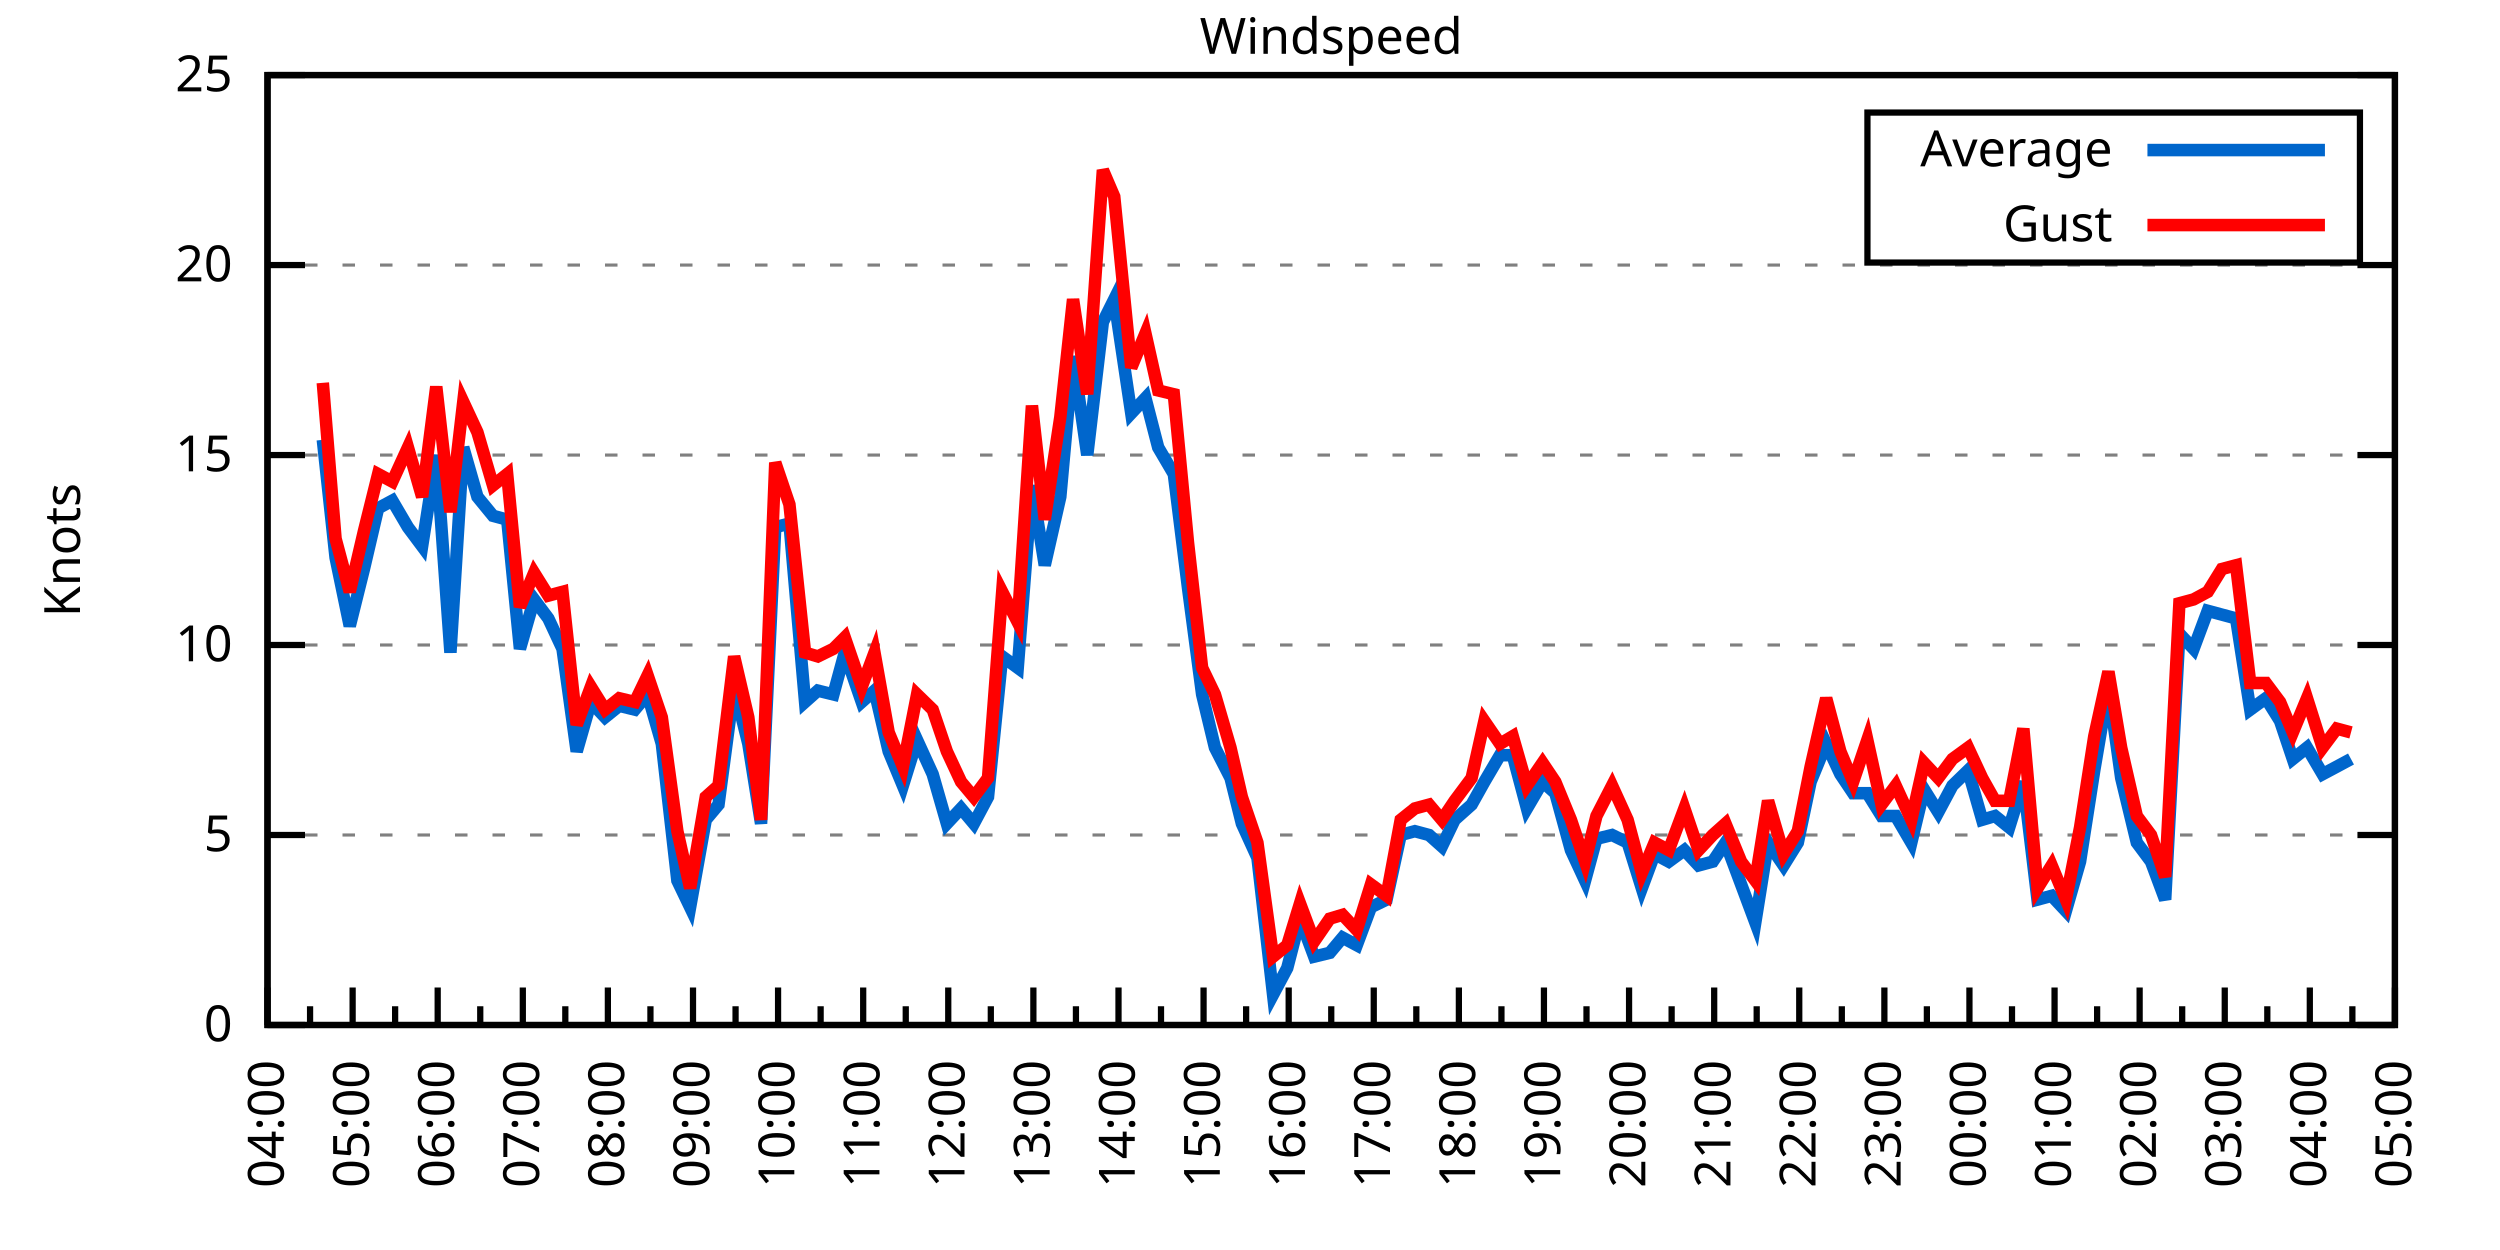
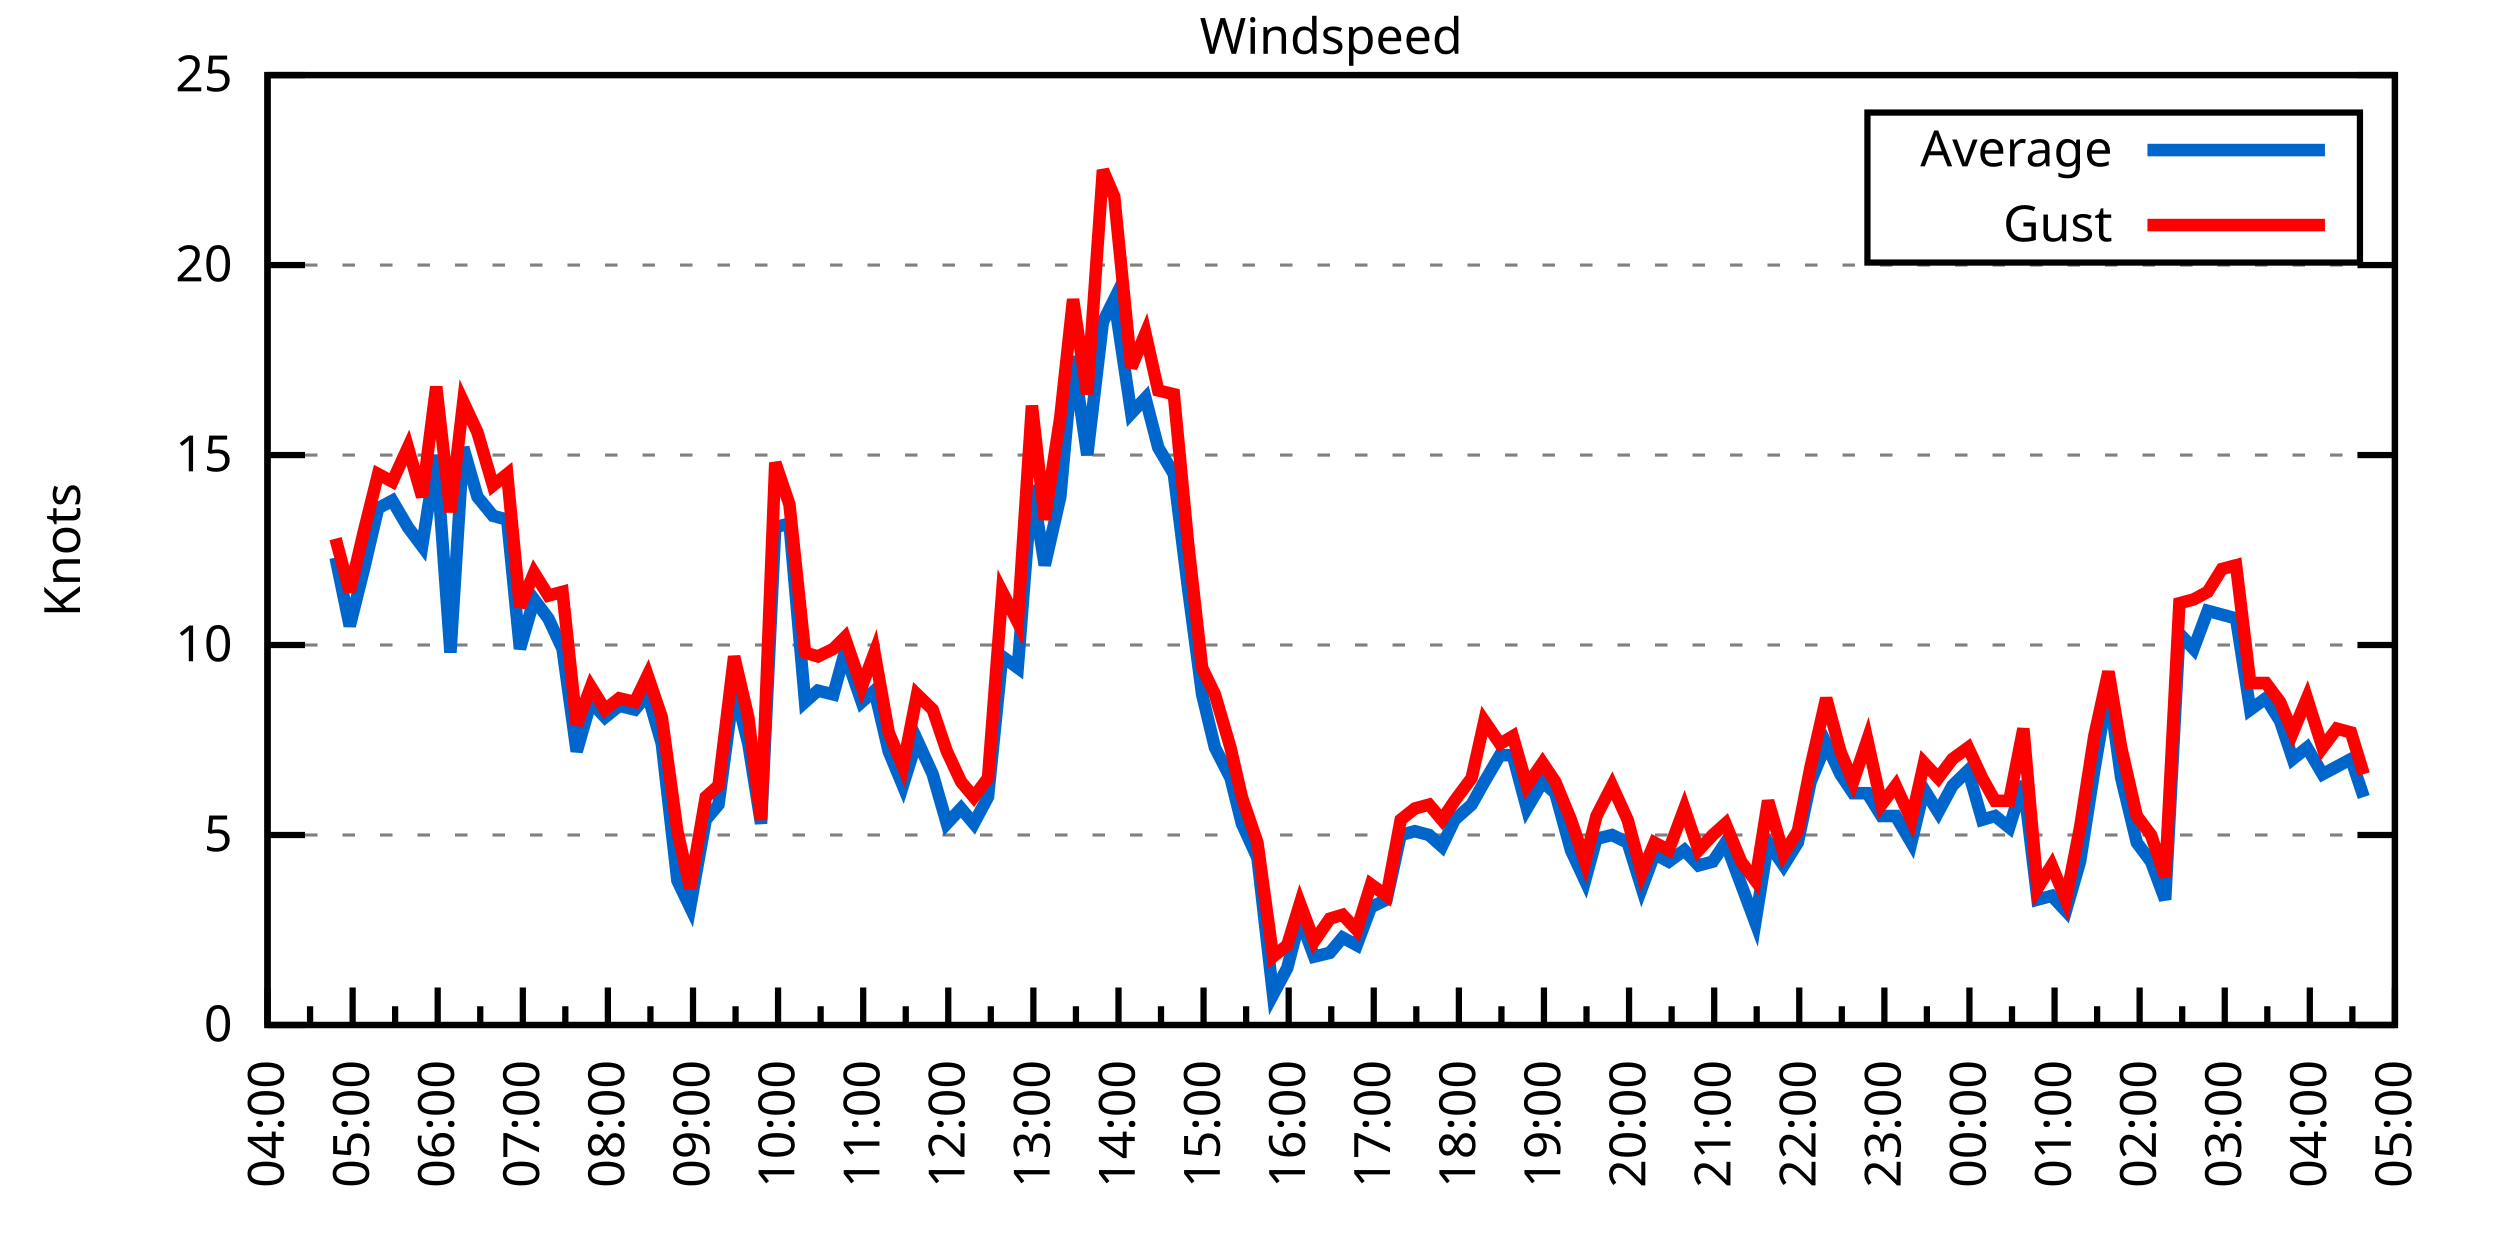
<svg xmlns="http://www.w3.org/2000/svg" xmlns:xlink="http://www.w3.org/1999/xlink" width="400" height="200" viewBox="0 0 400 200">
  <g id="gnuplot_canvas">
    <rect x="0" y="0" width="400" height="200" fill="none" />
    <defs>
      <circle id="gpDot" r="0.5" stroke-width="0.5" stroke="currentColor" />
      <path id="gpPt0" stroke-width="0.333" stroke="currentColor" d="M-1,0 h2 M0,-1 v2" />
      <path id="gpPt1" stroke-width="0.333" stroke="currentColor" d="M-1,-1 L1,1 M1,-1 L-1,1" />
      <path id="gpPt2" stroke-width="0.333" stroke="currentColor" d="M-1,0 L1,0 M0,-1 L0,1 M-1,-1 L1,1 M-1,1 L1,-1" />
      <rect id="gpPt3" stroke-width="0.333" stroke="currentColor" x="-1" y="-1" width="2" height="2" />
      <rect id="gpPt4" stroke-width="0.333" stroke="currentColor" fill="currentColor" x="-1" y="-1" width="2" height="2" />
      <circle id="gpPt5" stroke-width="0.333" stroke="currentColor" cx="0" cy="0" r="1" />
      <use xlink:href="#gpPt5" id="gpPt6" fill="currentColor" stroke="none" />
      <path id="gpPt7" stroke-width="0.333" stroke="currentColor" d="M0,-1.33 L-1.33,0.67 L1.33,0.67 z" />
      <use xlink:href="#gpPt7" id="gpPt8" fill="currentColor" stroke="none" />
      <use xlink:href="#gpPt7" id="gpPt9" stroke="currentColor" transform="rotate(180)" />
      <use xlink:href="#gpPt9" id="gpPt10" fill="currentColor" stroke="none" />
      <use xlink:href="#gpPt3" id="gpPt11" stroke="currentColor" transform="rotate(45)" />
      <use xlink:href="#gpPt11" id="gpPt12" fill="currentColor" stroke="none" />
      <path id="gpPt13" stroke-width="0.333" stroke="currentColor" d="M0,1.330 L1.265,0.411 L0.782,-1.067 L-0.782,-1.076 L-1.265,0.411 z" />
      <use xlink:href="#gpPt13" id="gpPt14" fill="currentColor" stroke="none" />
      <filter id="textbox" filterUnits="objectBoundingBox" x="0" y="0" height="1" width="1">
        <feFlood flood-color="white" flood-opacity="1" result="bgnd" />
        <feComposite in="SourceGraphic" in2="bgnd" operator="atop" />
      </filter>
      <filter id="greybox" filterUnits="objectBoundingBox" x="0" y="0" height="1" width="1">
        <feFlood flood-color="lightgrey" flood-opacity="1" result="grey" />
        <feComposite in="SourceGraphic" in2="grey" operator="atop" />
      </filter>
    </defs>
    <g fill="none" color="white" stroke="currentColor" stroke-width="1.00" stroke-linecap="butt" stroke-linejoin="miter">
</g>
    <g fill="none" color="black" stroke="currentColor" stroke-width="1.00" stroke-linecap="butt" stroke-linejoin="miter">
      <g stroke="none" shape-rendering="crispEdges">
        <polygon fill="rgb(255, 255, 255)" points="42.80,164.00 383.18,164.00 383.18,12.02 42.80,12.02 " />
      </g>
    </g>
    <g fill="none" color="black" stroke="currentColor" stroke-width="1.00" stroke-linecap="butt" stroke-linejoin="miter">
</g>
    <g fill="none" color="black" stroke="black" stroke-width="0.50" stroke-linecap="butt" stroke-linejoin="miter">
</g>
    <g fill="none" color="gray" stroke="currentColor" stroke-width="0.50" stroke-linecap="butt" stroke-linejoin="miter">
      <path stroke="gray" stroke-dasharray="2,4" class="gridline" d="M42.80,164.00 L383.19,164.00  " />
    </g>
    <g fill="none" color="gray" stroke="gray" stroke-width="1.00" stroke-linecap="butt" stroke-linejoin="miter">
</g>
    <g fill="none" color="black" stroke="currentColor" stroke-width="1.00" stroke-linecap="butt" stroke-linejoin="miter">
      <path stroke="black" d="M42.80,164.00 L48.80,164.00 M383.19,164.00 L377.19,164.00  " />
      <g transform="translate(37.20,166.60)" stroke="none" fill="black" font-family="Sans" font-size="8.00" text-anchor="end">
        <text>
          <tspan font-family="Sans"> 0</tspan>
        </text>
      </g>
    </g>
    <g fill="none" color="black" stroke="currentColor" stroke-width="1.00" stroke-linecap="butt" stroke-linejoin="miter">
</g>
    <g fill="none" color="black" stroke="black" stroke-width="0.50" stroke-linecap="butt" stroke-linejoin="miter">
</g>
    <g fill="none" color="gray" stroke="currentColor" stroke-width="0.50" stroke-linecap="butt" stroke-linejoin="miter">
      <path stroke="gray" stroke-dasharray="2,4" class="gridline" d="M42.80,133.60 L383.19,133.60  " />
    </g>
    <g fill="none" color="gray" stroke="gray" stroke-width="1.00" stroke-linecap="butt" stroke-linejoin="miter">
</g>
    <g fill="none" color="black" stroke="currentColor" stroke-width="1.00" stroke-linecap="butt" stroke-linejoin="miter">
      <path stroke="black" d="M42.80,133.60 L48.80,133.60 M383.19,133.60 L377.19,133.60  " />
      <g transform="translate(37.20,136.20)" stroke="none" fill="black" font-family="Sans" font-size="8.00" text-anchor="end">
        <text>
          <tspan font-family="Sans"> 5</tspan>
        </text>
      </g>
    </g>
    <g fill="none" color="black" stroke="currentColor" stroke-width="1.00" stroke-linecap="butt" stroke-linejoin="miter">
</g>
    <g fill="none" color="black" stroke="black" stroke-width="0.50" stroke-linecap="butt" stroke-linejoin="miter">
</g>
    <g fill="none" color="gray" stroke="currentColor" stroke-width="0.50" stroke-linecap="butt" stroke-linejoin="miter">
      <path stroke="gray" stroke-dasharray="2,4" class="gridline" d="M42.80,103.20 L383.19,103.20  " />
    </g>
    <g fill="none" color="gray" stroke="gray" stroke-width="1.00" stroke-linecap="butt" stroke-linejoin="miter">
</g>
    <g fill="none" color="black" stroke="currentColor" stroke-width="1.00" stroke-linecap="butt" stroke-linejoin="miter">
      <path stroke="black" d="M42.80,103.20 L48.80,103.20 M383.19,103.20 L377.19,103.20  " />
      <g transform="translate(37.20,105.80)" stroke="none" fill="black" font-family="Sans" font-size="8.00" text-anchor="end">
        <text>
          <tspan font-family="Sans"> 10</tspan>
        </text>
      </g>
    </g>
    <g fill="none" color="black" stroke="currentColor" stroke-width="1.00" stroke-linecap="butt" stroke-linejoin="miter">
</g>
    <g fill="none" color="black" stroke="black" stroke-width="0.50" stroke-linecap="butt" stroke-linejoin="miter">
</g>
    <g fill="none" color="gray" stroke="currentColor" stroke-width="0.50" stroke-linecap="butt" stroke-linejoin="miter">
      <path stroke="gray" stroke-dasharray="2,4" class="gridline" d="M42.80,72.81 L383.19,72.81  " />
    </g>
    <g fill="none" color="gray" stroke="gray" stroke-width="1.00" stroke-linecap="butt" stroke-linejoin="miter">
</g>
    <g fill="none" color="black" stroke="currentColor" stroke-width="1.00" stroke-linecap="butt" stroke-linejoin="miter">
      <path stroke="black" d="M42.80,72.81 L48.80,72.81 M383.19,72.81 L377.19,72.81  " />
      <g transform="translate(37.20,75.41)" stroke="none" fill="black" font-family="Sans" font-size="8.00" text-anchor="end">
        <text>
          <tspan font-family="Sans"> 15</tspan>
        </text>
      </g>
    </g>
    <g fill="none" color="black" stroke="currentColor" stroke-width="1.00" stroke-linecap="butt" stroke-linejoin="miter">
</g>
    <g fill="none" color="black" stroke="black" stroke-width="0.50" stroke-linecap="butt" stroke-linejoin="miter">
</g>
    <g fill="none" color="gray" stroke="currentColor" stroke-width="0.50" stroke-linecap="butt" stroke-linejoin="miter">
      <path stroke="gray" stroke-dasharray="2,4" class="gridline" d="M42.80,42.41 L383.19,42.41  " />
    </g>
    <g fill="none" color="gray" stroke="gray" stroke-width="1.00" stroke-linecap="butt" stroke-linejoin="miter">
</g>
    <g fill="none" color="black" stroke="currentColor" stroke-width="1.00" stroke-linecap="butt" stroke-linejoin="miter">
      <path stroke="black" d="M42.80,42.41 L48.80,42.41 M383.19,42.41 L377.19,42.41  " />
      <g transform="translate(37.20,45.01)" stroke="none" fill="black" font-family="Sans" font-size="8.00" text-anchor="end">
        <text>
          <tspan font-family="Sans"> 20</tspan>
        </text>
      </g>
    </g>
    <g fill="none" color="black" stroke="currentColor" stroke-width="1.00" stroke-linecap="butt" stroke-linejoin="miter">
</g>
    <g fill="none" color="black" stroke="black" stroke-width="0.50" stroke-linecap="butt" stroke-linejoin="miter">
</g>
    <g fill="none" color="gray" stroke="currentColor" stroke-width="0.50" stroke-linecap="butt" stroke-linejoin="miter">
      <path stroke="gray" stroke-dasharray="2,4" class="gridline" d="M42.80,12.01 L383.19,12.01  " />
    </g>
    <g fill="none" color="gray" stroke="gray" stroke-width="1.00" stroke-linecap="butt" stroke-linejoin="miter">
</g>
    <g fill="none" color="black" stroke="currentColor" stroke-width="1.00" stroke-linecap="butt" stroke-linejoin="miter">
      <path stroke="black" d="M42.80,12.01 L48.80,12.01 M383.19,12.01 L377.19,12.01  " />
      <g transform="translate(37.20,14.61)" stroke="none" fill="black" font-family="Sans" font-size="8.00" text-anchor="end">
        <text>
          <tspan font-family="Sans"> 25</tspan>
        </text>
      </g>
    </g>
    <g fill="none" color="black" stroke="currentColor" stroke-width="1.00" stroke-linecap="butt" stroke-linejoin="miter">
      <path stroke="black" d="M42.80,164.00 L42.80,158.00  " />
      <g transform="translate(45.40,169.60) rotate(270)" stroke="none" fill="black" font-family="Sans" font-size="8.00" text-anchor="end">
        <text>
          <tspan font-family="Sans">04:00</tspan>
        </text>
      </g>
    </g>
    <g fill="none" color="black" stroke="currentColor" stroke-width="1.00" stroke-linecap="butt" stroke-linejoin="miter">
      <path stroke="black" d="M49.61,164.00 L49.61,161.00 M56.42,164.00 L56.42,158.00  " />
      <g transform="translate(59.02,169.60) rotate(270)" stroke="none" fill="black" font-family="Sans" font-size="8.00" text-anchor="end">
        <text>
          <tspan font-family="Sans">05:00</tspan>
        </text>
      </g>
    </g>
    <g fill="none" color="black" stroke="currentColor" stroke-width="1.00" stroke-linecap="butt" stroke-linejoin="miter">
      <path stroke="black" d="M63.22,164.00 L63.22,161.00 M70.03,164.00 L70.03,158.00  " />
      <g transform="translate(72.63,169.60) rotate(270)" stroke="none" fill="black" font-family="Sans" font-size="8.00" text-anchor="end">
        <text>
          <tspan font-family="Sans">06:00</tspan>
        </text>
      </g>
    </g>
    <g fill="none" color="black" stroke="currentColor" stroke-width="1.00" stroke-linecap="butt" stroke-linejoin="miter">
      <path stroke="black" d="M76.84,164.00 L76.84,161.00 M83.65,164.00 L83.65,158.00  " />
      <g transform="translate(86.25,169.60) rotate(270)" stroke="none" fill="black" font-family="Sans" font-size="8.00" text-anchor="end">
        <text>
          <tspan font-family="Sans">07:00</tspan>
        </text>
      </g>
    </g>
    <g fill="none" color="black" stroke="currentColor" stroke-width="1.00" stroke-linecap="butt" stroke-linejoin="miter">
      <path stroke="black" d="M90.45,164.00 L90.45,161.00 M97.26,164.00 L97.26,158.00  " />
      <g transform="translate(99.86,169.60) rotate(270)" stroke="none" fill="black" font-family="Sans" font-size="8.00" text-anchor="end">
        <text>
          <tspan font-family="Sans">08:00</tspan>
        </text>
      </g>
    </g>
    <g fill="none" color="black" stroke="currentColor" stroke-width="1.00" stroke-linecap="butt" stroke-linejoin="miter">
      <path stroke="black" d="M104.07,164.00 L104.07,161.00 M110.88,164.00 L110.88,158.00  " />
      <g transform="translate(113.48,169.60) rotate(270)" stroke="none" fill="black" font-family="Sans" font-size="8.00" text-anchor="end">
        <text>
          <tspan font-family="Sans">09:00</tspan>
        </text>
      </g>
    </g>
    <g fill="none" color="black" stroke="currentColor" stroke-width="1.00" stroke-linecap="butt" stroke-linejoin="miter">
      <path stroke="black" d="M117.69,164.00 L117.69,161.00 M124.49,164.00 L124.49,158.00  " />
      <g transform="translate(127.09,169.60) rotate(270)" stroke="none" fill="black" font-family="Sans" font-size="8.00" text-anchor="end">
        <text>
          <tspan font-family="Sans">10:00</tspan>
        </text>
      </g>
    </g>
    <g fill="none" color="black" stroke="currentColor" stroke-width="1.00" stroke-linecap="butt" stroke-linejoin="miter">
      <path stroke="black" d="M131.30,164.00 L131.30,161.00 M138.11,164.00 L138.11,158.00  " />
      <g transform="translate(140.71,169.60) rotate(270)" stroke="none" fill="black" font-family="Sans" font-size="8.00" text-anchor="end">
        <text>
          <tspan font-family="Sans">11:00</tspan>
        </text>
      </g>
    </g>
    <g fill="none" color="black" stroke="currentColor" stroke-width="1.00" stroke-linecap="butt" stroke-linejoin="miter">
      <path stroke="black" d="M144.92,164.00 L144.92,161.00 M151.72,164.00 L151.72,158.00  " />
      <g transform="translate(154.32,169.60) rotate(270)" stroke="none" fill="black" font-family="Sans" font-size="8.00" text-anchor="end">
        <text>
          <tspan font-family="Sans">12:00</tspan>
        </text>
      </g>
    </g>
    <g fill="none" color="black" stroke="currentColor" stroke-width="1.00" stroke-linecap="butt" stroke-linejoin="miter">
      <path stroke="black" d="M158.53,164.00 L158.53,161.00 M165.34,164.00 L165.34,158.00  " />
      <g transform="translate(167.94,169.60) rotate(270)" stroke="none" fill="black" font-family="Sans" font-size="8.00" text-anchor="end">
        <text>
          <tspan font-family="Sans">13:00</tspan>
        </text>
      </g>
    </g>
    <g fill="none" color="black" stroke="currentColor" stroke-width="1.00" stroke-linecap="butt" stroke-linejoin="miter">
      <path stroke="black" d="M172.15,164.00 L172.15,161.00 M178.96,164.00 L178.96,158.00  " />
      <g transform="translate(181.56,169.60) rotate(270)" stroke="none" fill="black" font-family="Sans" font-size="8.00" text-anchor="end">
        <text>
          <tspan font-family="Sans">14:00</tspan>
        </text>
      </g>
    </g>
    <g fill="none" color="black" stroke="currentColor" stroke-width="1.00" stroke-linecap="butt" stroke-linejoin="miter">
      <path stroke="black" d="M185.76,164.00 L185.76,161.00 M192.57,164.00 L192.57,158.00  " />
      <g transform="translate(195.17,169.60) rotate(270)" stroke="none" fill="black" font-family="Sans" font-size="8.00" text-anchor="end">
        <text>
          <tspan font-family="Sans">15:00</tspan>
        </text>
      </g>
    </g>
    <g fill="none" color="black" stroke="currentColor" stroke-width="1.00" stroke-linecap="butt" stroke-linejoin="miter">
      <path stroke="black" d="M199.38,164.00 L199.38,161.00 M206.19,164.00 L206.19,158.00  " />
      <g transform="translate(208.79,169.60) rotate(270)" stroke="none" fill="black" font-family="Sans" font-size="8.00" text-anchor="end">
        <text>
          <tspan font-family="Sans">16:00</tspan>
        </text>
      </g>
    </g>
    <g fill="none" color="black" stroke="currentColor" stroke-width="1.00" stroke-linecap="butt" stroke-linejoin="miter">
      <path stroke="black" d="M213.00,164.00 L213.00,161.00 M219.80,164.00 L219.80,158.00  " />
      <g transform="translate(222.40,169.60) rotate(270)" stroke="none" fill="black" font-family="Sans" font-size="8.00" text-anchor="end">
        <text>
          <tspan font-family="Sans">17:00</tspan>
        </text>
      </g>
    </g>
    <g fill="none" color="black" stroke="currentColor" stroke-width="1.00" stroke-linecap="butt" stroke-linejoin="miter">
      <path stroke="black" d="M226.61,164.00 L226.61,161.00 M233.42,164.00 L233.42,158.00  " />
      <g transform="translate(236.02,169.60) rotate(270)" stroke="none" fill="black" font-family="Sans" font-size="8.00" text-anchor="end">
        <text>
          <tspan font-family="Sans">18:00</tspan>
        </text>
      </g>
    </g>
    <g fill="none" color="black" stroke="currentColor" stroke-width="1.00" stroke-linecap="butt" stroke-linejoin="miter">
      <path stroke="black" d="M240.23,164.00 L240.23,161.00 M247.03,164.00 L247.03,158.00  " />
      <g transform="translate(249.63,169.60) rotate(270)" stroke="none" fill="black" font-family="Sans" font-size="8.00" text-anchor="end">
        <text>
          <tspan font-family="Sans">19:00</tspan>
        </text>
      </g>
    </g>
    <g fill="none" color="black" stroke="currentColor" stroke-width="1.00" stroke-linecap="butt" stroke-linejoin="miter">
      <path stroke="black" d="M253.84,164.00 L253.84,161.00 M260.65,164.00 L260.65,158.00  " />
      <g transform="translate(263.25,169.60) rotate(270)" stroke="none" fill="black" font-family="Sans" font-size="8.00" text-anchor="end">
        <text>
          <tspan font-family="Sans">20:00</tspan>
        </text>
      </g>
    </g>
    <g fill="none" color="black" stroke="currentColor" stroke-width="1.00" stroke-linecap="butt" stroke-linejoin="miter">
      <path stroke="black" d="M267.46,164.00 L267.46,161.00 M274.27,164.00 L274.27,158.00  " />
      <g transform="translate(276.87,169.60) rotate(270)" stroke="none" fill="black" font-family="Sans" font-size="8.00" text-anchor="end">
        <text>
          <tspan font-family="Sans">21:00</tspan>
        </text>
      </g>
    </g>
    <g fill="none" color="black" stroke="currentColor" stroke-width="1.00" stroke-linecap="butt" stroke-linejoin="miter">
      <path stroke="black" d="M281.07,164.00 L281.07,161.00 M287.88,164.00 L287.88,158.00  " />
      <g transform="translate(290.48,169.60) rotate(270)" stroke="none" fill="black" font-family="Sans" font-size="8.00" text-anchor="end">
        <text>
          <tspan font-family="Sans">22:00</tspan>
        </text>
      </g>
    </g>
    <g fill="none" color="black" stroke="currentColor" stroke-width="1.00" stroke-linecap="butt" stroke-linejoin="miter">
      <path stroke="black" d="M294.69,164.00 L294.69,161.00 M301.50,164.00 L301.50,158.00  " />
      <g transform="translate(304.10,169.60) rotate(270)" stroke="none" fill="black" font-family="Sans" font-size="8.00" text-anchor="end">
        <text>
          <tspan font-family="Sans">23:00</tspan>
        </text>
      </g>
    </g>
    <g fill="none" color="black" stroke="currentColor" stroke-width="1.00" stroke-linecap="butt" stroke-linejoin="miter">
      <path stroke="black" d="M308.30,164.00 L308.30,161.00 M315.11,164.00 L315.11,158.00  " />
      <g transform="translate(317.71,169.60) rotate(270)" stroke="none" fill="black" font-family="Sans" font-size="8.00" text-anchor="end">
        <text>
          <tspan font-family="Sans">00:00</tspan>
        </text>
      </g>
    </g>
    <g fill="none" color="black" stroke="currentColor" stroke-width="1.00" stroke-linecap="butt" stroke-linejoin="miter">
      <path stroke="black" d="M321.92,164.00 L321.92,161.00 M328.73,164.00 L328.73,158.00  " />
      <g transform="translate(331.33,169.60) rotate(270)" stroke="none" fill="black" font-family="Sans" font-size="8.00" text-anchor="end">
        <text>
          <tspan font-family="Sans">01:00</tspan>
        </text>
      </g>
    </g>
    <g fill="none" color="black" stroke="currentColor" stroke-width="1.00" stroke-linecap="butt" stroke-linejoin="miter">
      <path stroke="black" d="M335.54,164.00 L335.54,161.00 M342.34,164.00 L342.34,158.00  " />
      <g transform="translate(344.94,169.60) rotate(270)" stroke="none" fill="black" font-family="Sans" font-size="8.00" text-anchor="end">
        <text>
          <tspan font-family="Sans">02:00</tspan>
        </text>
      </g>
    </g>
    <g fill="none" color="black" stroke="currentColor" stroke-width="1.00" stroke-linecap="butt" stroke-linejoin="miter">
      <path stroke="black" d="M349.15,164.00 L349.15,161.00 M355.96,164.00 L355.96,158.00  " />
      <g transform="translate(358.56,169.60) rotate(270)" stroke="none" fill="black" font-family="Sans" font-size="8.00" text-anchor="end">
        <text>
          <tspan font-family="Sans">03:00</tspan>
        </text>
      </g>
    </g>
    <g fill="none" color="black" stroke="currentColor" stroke-width="1.00" stroke-linecap="butt" stroke-linejoin="miter">
      <path stroke="black" d="M362.77,164.00 L362.77,161.00 M369.57,164.00 L369.57,158.00  " />
      <g transform="translate(372.17,169.60) rotate(270)" stroke="none" fill="black" font-family="Sans" font-size="8.00" text-anchor="end">
        <text>
          <tspan font-family="Sans">04:00</tspan>
        </text>
      </g>
    </g>
    <g fill="none" color="black" stroke="currentColor" stroke-width="1.00" stroke-linecap="butt" stroke-linejoin="miter">
      <path stroke="black" d="M376.38,164.00 L376.38,161.00 M383.19,164.00 L383.19,158.00  " />
      <g transform="translate(385.79,169.60) rotate(270)" stroke="none" fill="black" font-family="Sans" font-size="8.00" text-anchor="end">
        <text>
          <tspan font-family="Sans">05:00</tspan>
        </text>
      </g>
    </g>
    <g fill="none" color="black" stroke="currentColor" stroke-width="1.00" stroke-linecap="butt" stroke-linejoin="miter">
</g>
    <g fill="none" color="black" stroke="currentColor" stroke-width="1.00" stroke-linecap="butt" stroke-linejoin="miter">
      <path stroke="black" d="M42.80,12.01 L42.80,164.00 L383.19,164.00 L383.19,12.01 L42.80,12.01 Z  " />
    </g>
    <g fill="none" color="black" stroke="currentColor" stroke-width="1.00" stroke-linecap="butt" stroke-linejoin="miter">
      <g transform="translate(12.80,88.01) rotate(270)" stroke="none" fill="black" font-family="Sans" font-size="8.00" text-anchor="middle">
        <text>
          <tspan font-family="Sans">Knots</tspan>
        </text>
      </g>
    </g>
    <g fill="none" color="black" stroke="currentColor" stroke-width="1.00" stroke-linecap="butt" stroke-linejoin="miter">
</g>
    <g fill="none" color="black" stroke="currentColor" stroke-width="1.00" stroke-linecap="butt" stroke-linejoin="miter">
      <path stroke="black" d="M298.79,42.01 L298.79,18.01 L377.59,18.01 L377.59,42.01 L298.79,42.01 Z  " />
    </g>
    <g id="Windspeed_plot_1">
      <g fill="none" color="white" stroke="black" stroke-width="2.00" stroke-linecap="butt" stroke-linejoin="miter">
</g>
      <g fill="none" color="black" stroke="currentColor" stroke-width="2.00" stroke-linecap="butt" stroke-linejoin="miter">
        <g transform="translate(337.99,26.61)" stroke="none" fill="black" font-family="Sans" font-size="8.00" text-anchor="end">
          <text>
            <tspan font-family="Sans">Average</tspan>
          </text>
        </g>
      </g>
      <g fill="none" color="black" stroke="currentColor" stroke-width="2.00" stroke-linecap="butt" stroke-linejoin="miter">
-         <path stroke="rgb(  0, 102, 204)" d="M343.59,24.01 L371.99,24.01 M51.65,70.37 L53.69,89.22 L55.96,100.16 L58.23,91.04 L60.50,81.32 L62.77,80.10   L65.27,84.36 L67.54,87.40 L69.80,72.81 L72.07,104.42 L74.12,71.59 L76.39,79.49 L78.88,82.53 L81.15,83.14   L83.19,103.81 L85.46,95.91 L87.73,98.95 L90.00,103.81 L92.27,120.23 L94.54,112.32 L96.81,114.76 L99.08,112.93   L101.57,113.54 L103.62,111.11 L105.89,119.01 L108.38,140.90 L110.42,145.15 L112.92,131.17 L114.96,128.74 L117.46,109.89   L119.73,119.01 L121.77,131.78 L124.04,84.36 L126.31,83.75 L128.81,112.32 L130.85,110.50 L133.34,111.11 L135.16,104.42   L137.88,112.32 L139.92,110.50 L142.19,120.23 L144.46,125.70 L146.73,118.40 L149.23,123.87 L151.50,131.78 L153.77,129.35   L155.81,131.78 L158.08,127.52 L160.35,105.03 L162.84,106.85 L165.11,77.67 L167.16,90.44 L169.65,79.49 L171.69,57.00   L173.96,72.81 L176.46,51.53 L178.28,47.88 L181.00,66.12 L183.27,63.69 L185.31,71.59 L187.81,75.85 L190.08,94.08   L192.34,111.11 L194.39,119.62 L196.88,124.48 L198.70,131.78 L201.19,137.25 L203.69,159.14 L205.96,154.88 L208.00,146.98   L210.27,153.06 L212.77,152.45 L214.81,150.02 L217.08,151.23 L219.35,145.15 L221.85,143.94 L224.11,133.60 L226.38,132.99   L228.65,133.60 L230.70,135.43 L232.74,131.17 L235.46,128.74 L237.50,125.09 L240.00,120.83 L242.04,120.83 L244.31,129.35   L246.81,125.09 L248.85,126.91 L251.35,136.03 L253.61,140.90 L255.43,134.21 L257.93,133.60 L260.42,134.82 L262.69,142.11   L264.73,136.64 L267.00,137.86 L269.50,136.03 L271.77,138.47 L274.04,137.86 L276.08,134.82 L278.58,141.51 L280.85,147.59   L282.89,134.82 L285.38,138.47 L287.65,134.82 L289.70,125.09 L292.19,119.01 L294.46,123.87 L296.50,126.91 L298.77,126.91   L301.04,130.56 L303.31,130.56 L305.81,134.82 L307.85,126.31 L310.12,129.95 L312.39,125.70 L314.89,123.27 L317.15,131.17   L319.20,130.56 L321.47,132.39 L323.74,125.09 L326.00,143.94 L328.27,143.33 L330.54,145.76 L332.81,137.86 L335.08,123.27   L337.35,109.89 L339.39,124.48 L341.89,134.82 L344.16,137.86 L346.43,143.94 L348.70,101.38 L350.97,103.81 L353.24,97.73   L355.50,98.34 L357.77,98.95 L360.04,113.54 L362.54,111.72 L364.81,115.36 L366.85,121.44 L369.12,119.62 L371.62,123.87   L373.89,122.66 L376.16,121.44  " />
+         <path stroke="rgb(  0, 102, 204)" d="M343.59,24.01 L371.99,24.01 M53.69,89.22 L55.96,100.16 L58.23,91.04 L60.50,81.32 L62.77,80.10 L65.27,84.36   L67.54,87.40 L69.80,72.81 L72.07,104.42 L74.12,71.59 L76.39,79.49 L78.88,82.53 L81.15,83.14 L83.19,103.81   L85.46,95.91 L87.73,98.95 L90.00,103.81 L92.27,120.23 L94.54,112.32 L96.81,114.76 L99.08,112.93 L101.57,113.54   L103.62,111.11 L105.89,119.01 L108.38,140.90 L110.42,145.15 L112.92,131.17 L114.96,128.74 L117.46,109.89 L119.73,119.01   L121.77,131.78 L124.04,84.36 L126.31,83.75 L128.81,112.32 L130.85,110.50 L133.34,111.11 L135.16,104.42 L137.88,112.32   L139.92,110.50 L142.19,120.23 L144.46,125.70 L146.73,118.40 L149.23,123.87 L151.50,131.78 L153.77,129.35 L155.81,131.78   L158.08,127.52 L160.35,105.03 L162.84,106.85 L165.11,77.67 L167.16,90.44 L169.65,79.49 L171.69,57.00 L173.96,72.81   L176.46,51.53 L178.28,47.88 L181.00,66.12 L183.27,63.69 L185.31,71.59 L187.81,75.85 L190.08,94.08 L192.34,111.11   L194.39,119.62 L196.88,124.48 L198.70,131.78 L201.19,137.25 L203.69,159.14 L205.96,154.88 L208.00,146.98 L210.27,153.06   L212.77,152.45 L214.81,150.02 L217.08,151.23 L219.35,145.15 L221.85,143.94 L224.11,133.60 L226.38,132.99 L228.65,133.60   L230.70,135.43 L232.74,131.17 L235.46,128.74 L237.50,125.09 L240.00,120.83 L242.04,120.83 L244.31,129.35 L246.81,125.09   L248.85,126.91 L251.35,136.03 L253.61,140.90 L255.43,134.21 L257.93,133.60 L260.42,134.82 L262.69,142.11 L264.73,136.64   L267.00,137.86 L269.50,136.03 L271.77,138.47 L274.04,137.86 L276.08,134.82 L278.58,141.51 L280.85,147.59 L282.89,134.82   L285.38,138.47 L287.65,134.82 L289.70,125.09 L292.19,119.01 L294.46,123.87 L296.50,126.91 L298.77,126.91 L301.04,130.56   L303.31,130.56 L305.81,134.82 L307.85,126.31 L310.12,129.95 L312.39,125.70 L314.89,123.27 L317.15,131.17 L319.20,130.56   L321.47,132.39 L323.74,125.09 L326.00,143.94 L328.27,143.33 L330.54,145.76 L332.81,137.86 L335.08,123.27 L337.35,109.89   L339.39,124.48 L341.89,134.82 L344.16,137.86 L346.43,143.94 L348.70,101.38 L350.97,103.81 L353.24,97.73 L355.50,98.34   L357.77,98.95 L360.04,113.54 L362.54,111.72 L364.81,115.36 L366.85,121.44 L369.12,119.62 L371.62,123.87 L373.89,122.66   L376.16,121.44 L378.20,127.52  " />
      </g>
    </g>
    <g id="Windspeed_plot_2">
      <g fill="none" color="black" stroke="currentColor" stroke-width="2.00" stroke-linecap="butt" stroke-linejoin="miter">
        <g transform="translate(337.99,38.61)" stroke="none" fill="black" font-family="Sans" font-size="8.00" text-anchor="end">
          <text>
            <tspan font-family="Sans">Gust</tspan>
          </text>
        </g>
      </g>
      <g fill="none" color="black" stroke="currentColor" stroke-width="2.00" stroke-linecap="butt" stroke-linejoin="miter">
-         <path stroke="rgb(255,   0,   0)" d="M343.59,36.01 L371.99,36.01 M51.65,61.25 L53.69,86.18 L55.96,94.69 L58.23,84.97 L60.50,75.85 L62.77,77.06   L65.27,71.59 L67.54,79.49 L69.80,61.86 L72.07,81.93 L74.12,64.29 L76.39,69.16 L78.88,77.67 L81.15,75.85   L83.19,97.12 L85.46,91.65 L87.73,95.30 L90.00,94.69 L92.27,115.97 L94.54,109.89 L96.81,113.54 L99.08,111.72   L101.57,112.32 L103.62,108.07 L105.89,114.76 L108.38,132.99 L110.42,142.11 L112.92,127.52 L114.96,125.70 L117.46,105.03   L119.73,114.76 L121.77,131.17 L124.04,74.02 L126.31,80.71 L128.81,104.42 L130.85,105.03 L133.34,103.81 L135.16,101.99   L137.88,109.89 L139.92,104.42 L142.19,117.19 L144.46,122.66 L146.73,111.11 L149.23,113.54 L151.50,120.23 L153.77,125.09   L155.81,127.52 L158.08,124.48 L160.35,94.69 L162.84,99.56 L165.11,64.90 L167.16,83.14 L169.65,66.73 L171.69,47.88   L173.96,63.08 L176.46,27.21 L178.28,31.46 L181.00,58.82 L183.27,53.35 L185.31,62.47 L187.81,63.08 L190.08,86.79   L192.34,106.85 L194.39,111.11 L196.88,119.62 L198.70,127.52 L201.19,134.82 L203.69,153.06 L205.96,151.23 L208.00,144.55   L210.27,150.62 L212.77,146.98 L214.81,146.37 L217.08,148.80 L219.35,141.51 L221.85,143.33 L224.11,131.17 L226.38,129.35   L228.65,128.74 L230.70,131.17 L232.74,128.13 L235.46,124.48 L237.50,115.36 L240.00,119.01 L242.04,117.80 L244.31,125.70   L246.81,122.05 L248.85,125.09 L251.35,131.17 L253.61,137.86 L255.43,130.56 L257.93,125.70 L260.42,131.17 L262.69,139.68   L264.73,134.82 L267.00,136.03 L269.50,129.35 L271.77,136.03 L274.04,133.60 L276.08,131.78 L278.58,137.86 L280.85,140.90   L282.89,128.13 L285.38,136.64 L287.65,132.99 L289.70,122.66 L292.19,111.72 L294.46,120.23 L296.50,125.09 L298.77,118.40   L301.04,128.74 L303.31,125.70 L305.81,131.17 L307.85,122.05 L310.12,124.48 L312.39,121.44 L314.89,119.62 L317.15,124.48   L319.20,128.13 L321.47,128.13 L323.74,116.58 L326.00,142.11 L328.27,138.47 L330.54,143.94 L332.81,132.39 L335.08,117.80   L337.35,107.46 L339.39,119.62 L341.89,130.56 L344.16,133.60 L346.43,140.29 L348.70,96.52 L350.97,95.91 L353.24,94.69   L355.50,91.04 L357.77,90.44 L360.04,109.28 L362.54,109.28 L364.81,112.32 L366.85,117.19 L369.12,111.72 L371.62,119.62   L373.89,116.58 L376.16,117.19  " />
+         <path stroke="rgb(255,   0,   0)" d="M343.59,36.01 L371.99,36.01 M53.69,86.18 L55.96,94.69 L58.23,84.97 L60.50,75.85 L62.77,77.06 L65.27,71.59   L67.54,79.49 L69.80,61.86 L72.07,81.93 L74.12,64.29 L76.39,69.16 L78.88,77.67 L81.15,75.85 L83.19,97.12   L85.46,91.65 L87.73,95.30 L90.00,94.69 L92.27,115.97 L94.54,109.89 L96.81,113.54 L99.08,111.72 L101.57,112.32   L103.62,108.07 L105.89,114.76 L108.38,132.99 L110.42,142.11 L112.92,127.52 L114.96,125.70 L117.46,105.03 L119.73,114.76   L121.77,131.17 L124.04,74.02 L126.31,80.71 L128.81,104.42 L130.85,105.03 L133.34,103.81 L135.16,101.99 L137.88,109.89   L139.92,104.42 L142.19,117.19 L144.46,122.66 L146.73,111.11 L149.23,113.54 L151.50,120.23 L153.77,125.09 L155.81,127.52   L158.08,124.48 L160.35,94.69 L162.84,99.56 L165.11,64.90 L167.16,83.14 L169.65,66.73 L171.69,47.88 L173.96,63.08   L176.46,27.21 L178.28,31.46 L181.00,58.82 L183.27,53.35 L185.31,62.47 L187.81,63.08 L190.08,86.79 L192.34,106.85   L194.39,111.11 L196.88,119.62 L198.70,127.52 L201.19,134.82 L203.69,153.06 L205.96,151.23 L208.00,144.55 L210.27,150.62   L212.77,146.98 L214.81,146.37 L217.08,148.80 L219.35,141.51 L221.85,143.33 L224.11,131.17 L226.38,129.35 L228.65,128.74   L230.70,131.17 L232.74,128.13 L235.46,124.48 L237.50,115.36 L240.00,119.01 L242.04,117.80 L244.31,125.70 L246.81,122.05   L248.85,125.09 L251.35,131.17 L253.61,137.86 L255.43,130.56 L257.93,125.70 L260.42,131.17 L262.69,139.68 L264.73,134.82   L267.00,136.03 L269.50,129.35 L271.77,136.03 L274.04,133.60 L276.08,131.78 L278.58,137.86 L280.85,140.90 L282.89,128.13   L285.38,136.64 L287.65,132.99 L289.70,122.66 L292.19,111.72 L294.46,120.23 L296.50,125.09 L298.77,118.40 L301.04,128.74   L303.31,125.70 L305.81,131.17 L307.85,122.05 L310.12,124.48 L312.39,121.44 L314.89,119.62 L317.15,124.48 L319.20,128.13   L321.47,128.13 L323.74,116.58 L326.00,142.11 L328.27,138.47 L330.54,143.94 L332.81,132.39 L335.08,117.80 L337.35,107.46   L339.39,119.62 L341.89,130.56 L344.16,133.60 L346.43,140.29 L348.70,96.52 L350.97,95.91 L353.24,94.69 L355.50,91.04   L357.77,90.44 L360.04,109.28 L362.54,109.28 L364.81,112.32 L366.85,117.19 L369.12,111.72 L371.62,119.62 L373.89,116.58   L376.16,117.19 L378.20,123.87  " />
      </g>
    </g>
    <g fill="none" color="black" stroke="currentColor" stroke-width="2.00" stroke-linecap="butt" stroke-linejoin="miter">
</g>
    <g fill="none" color="black" stroke="black" stroke-width="1.00" stroke-linecap="butt" stroke-linejoin="miter">
</g>
    <g fill="none" color="black" stroke="currentColor" stroke-width="1.00" stroke-linecap="butt" stroke-linejoin="miter">
      <path stroke="black" d="M42.80,12.01 L42.80,164.00 L383.19,164.00 L383.19,12.01 L42.80,12.01 Z  " />
    </g>
    <g fill="none" color="black" stroke="currentColor" stroke-width="1.00" stroke-linecap="butt" stroke-linejoin="miter">
      <g transform="translate(212.99,8.61)" stroke="none" fill="black" font-family="Sans" font-size="8.00" text-anchor="middle">
        <text>
          <tspan font-family="Sans">Windspeed</tspan>
        </text>
      </g>
    </g>
    <g fill="none" color="black" stroke="currentColor" stroke-width="1.00" stroke-linecap="butt" stroke-linejoin="miter">
</g>
  </g>
</svg>
